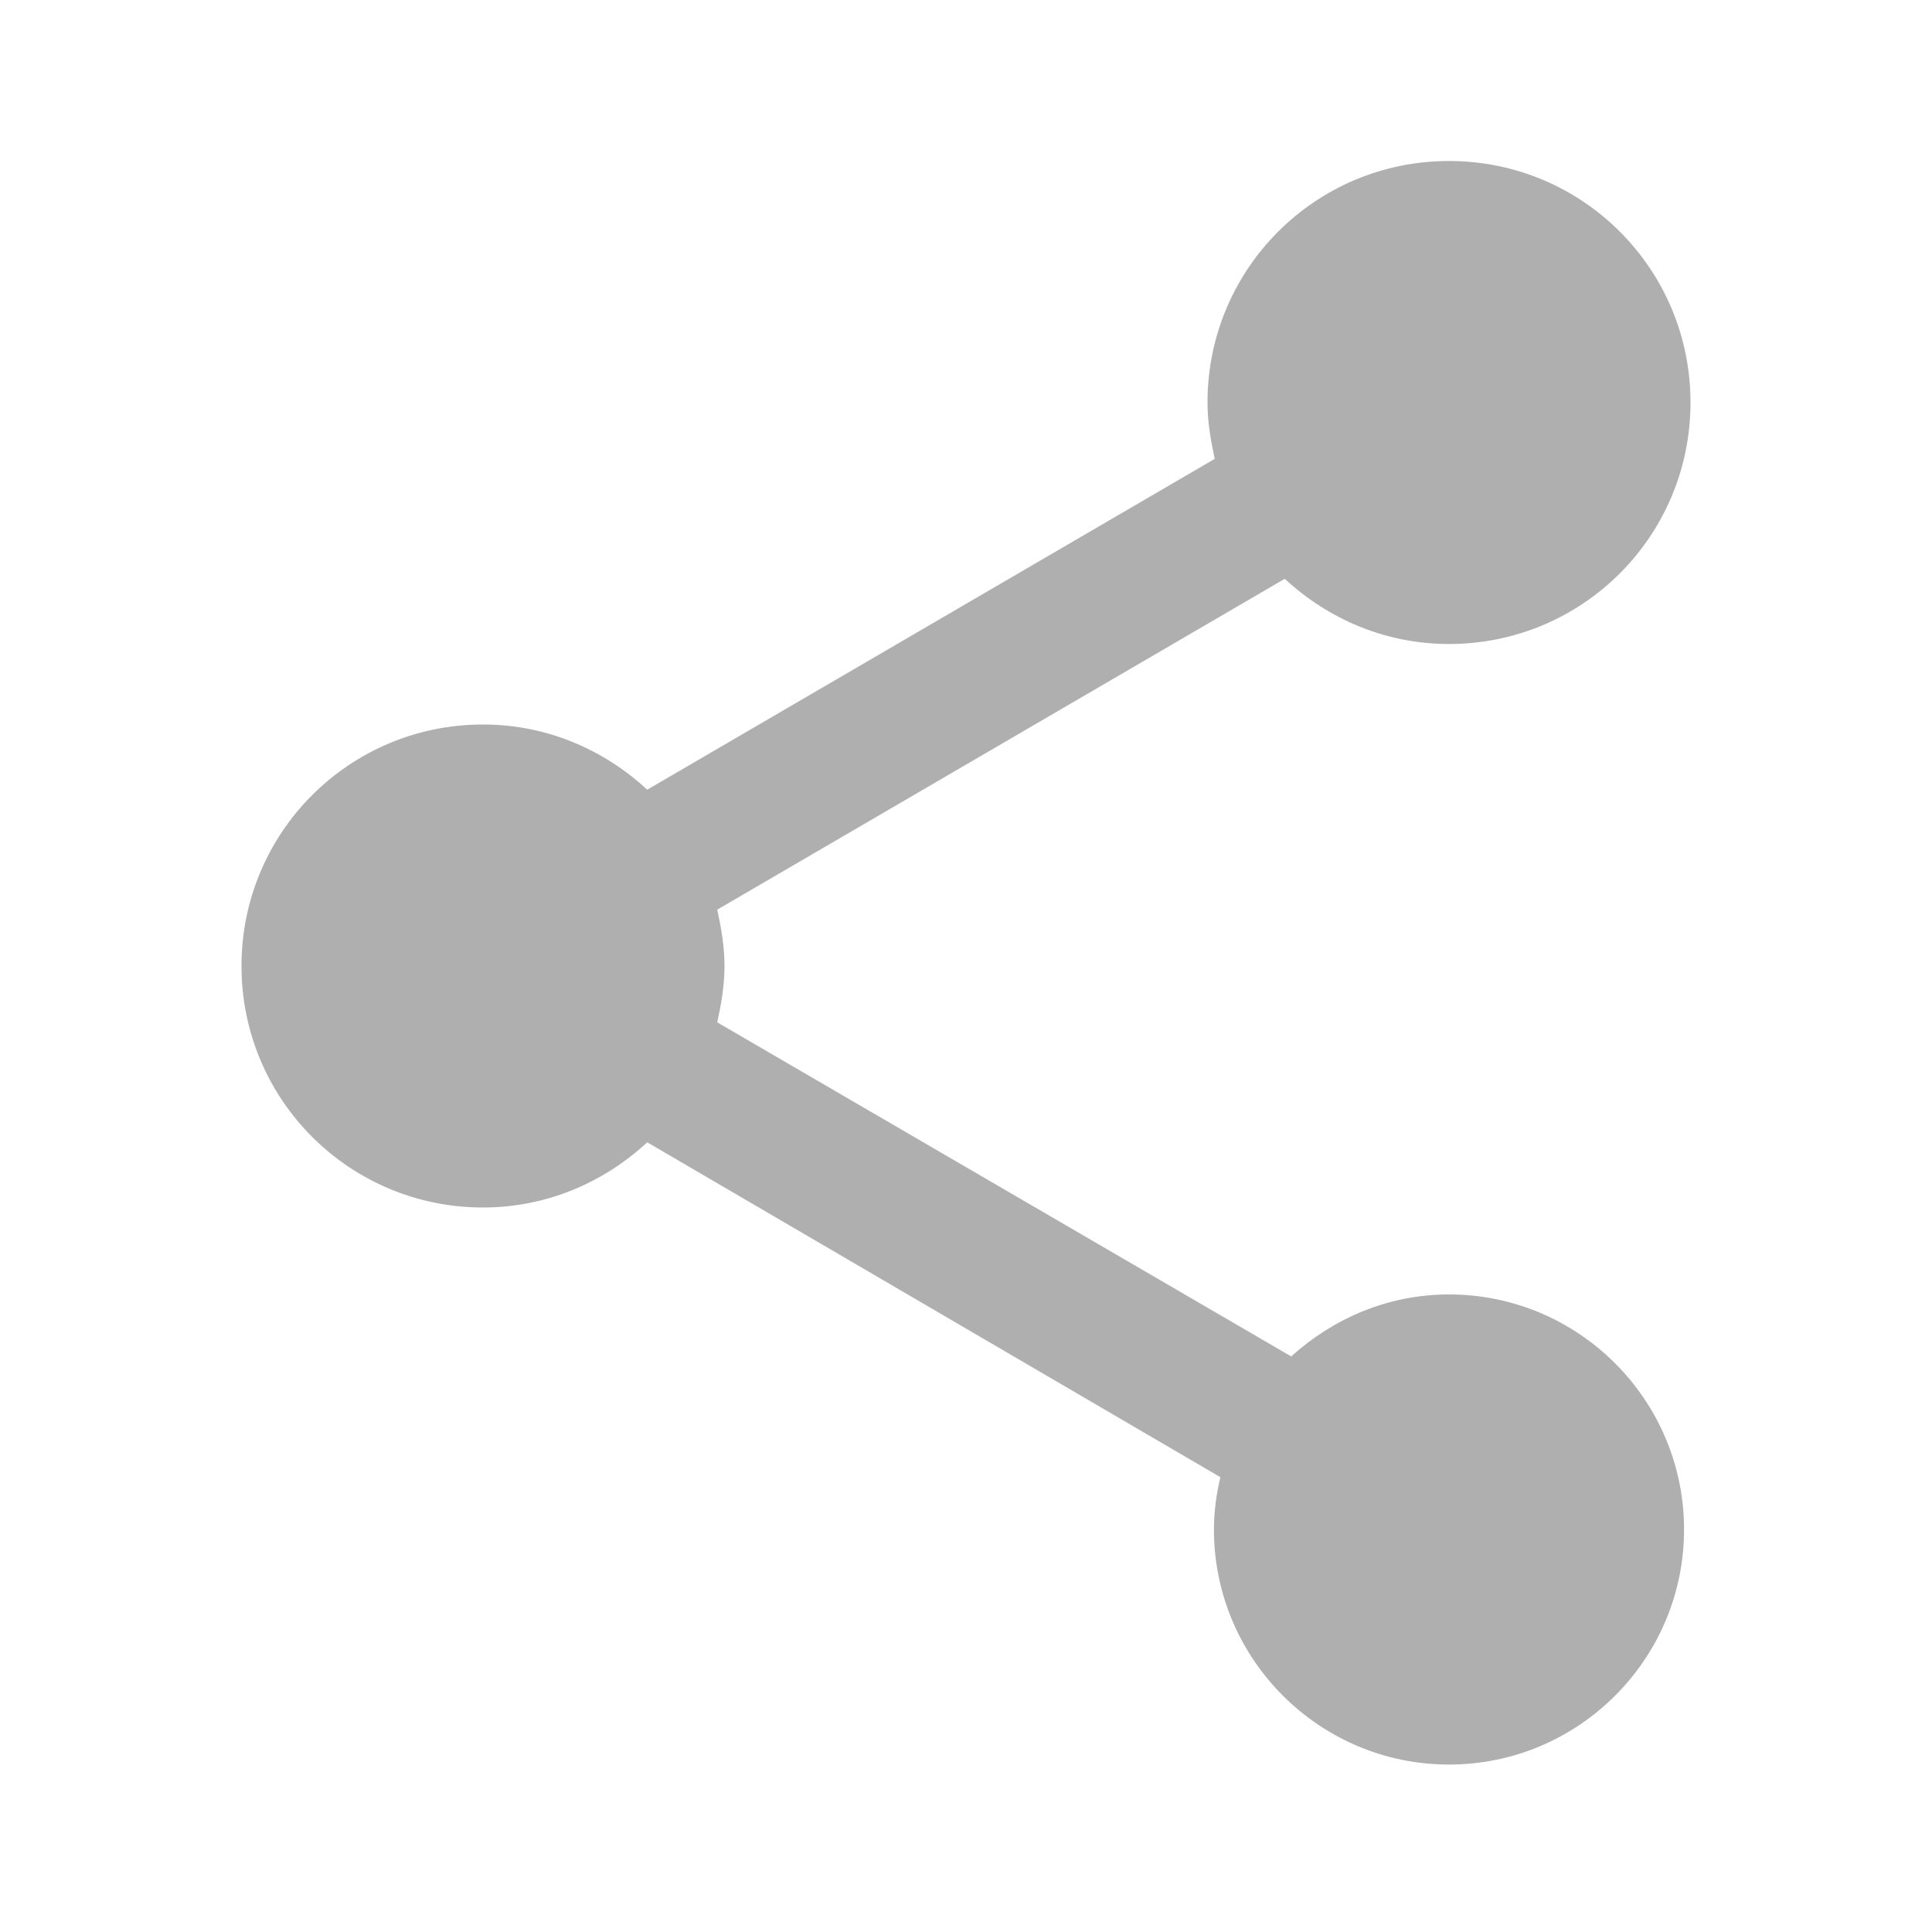
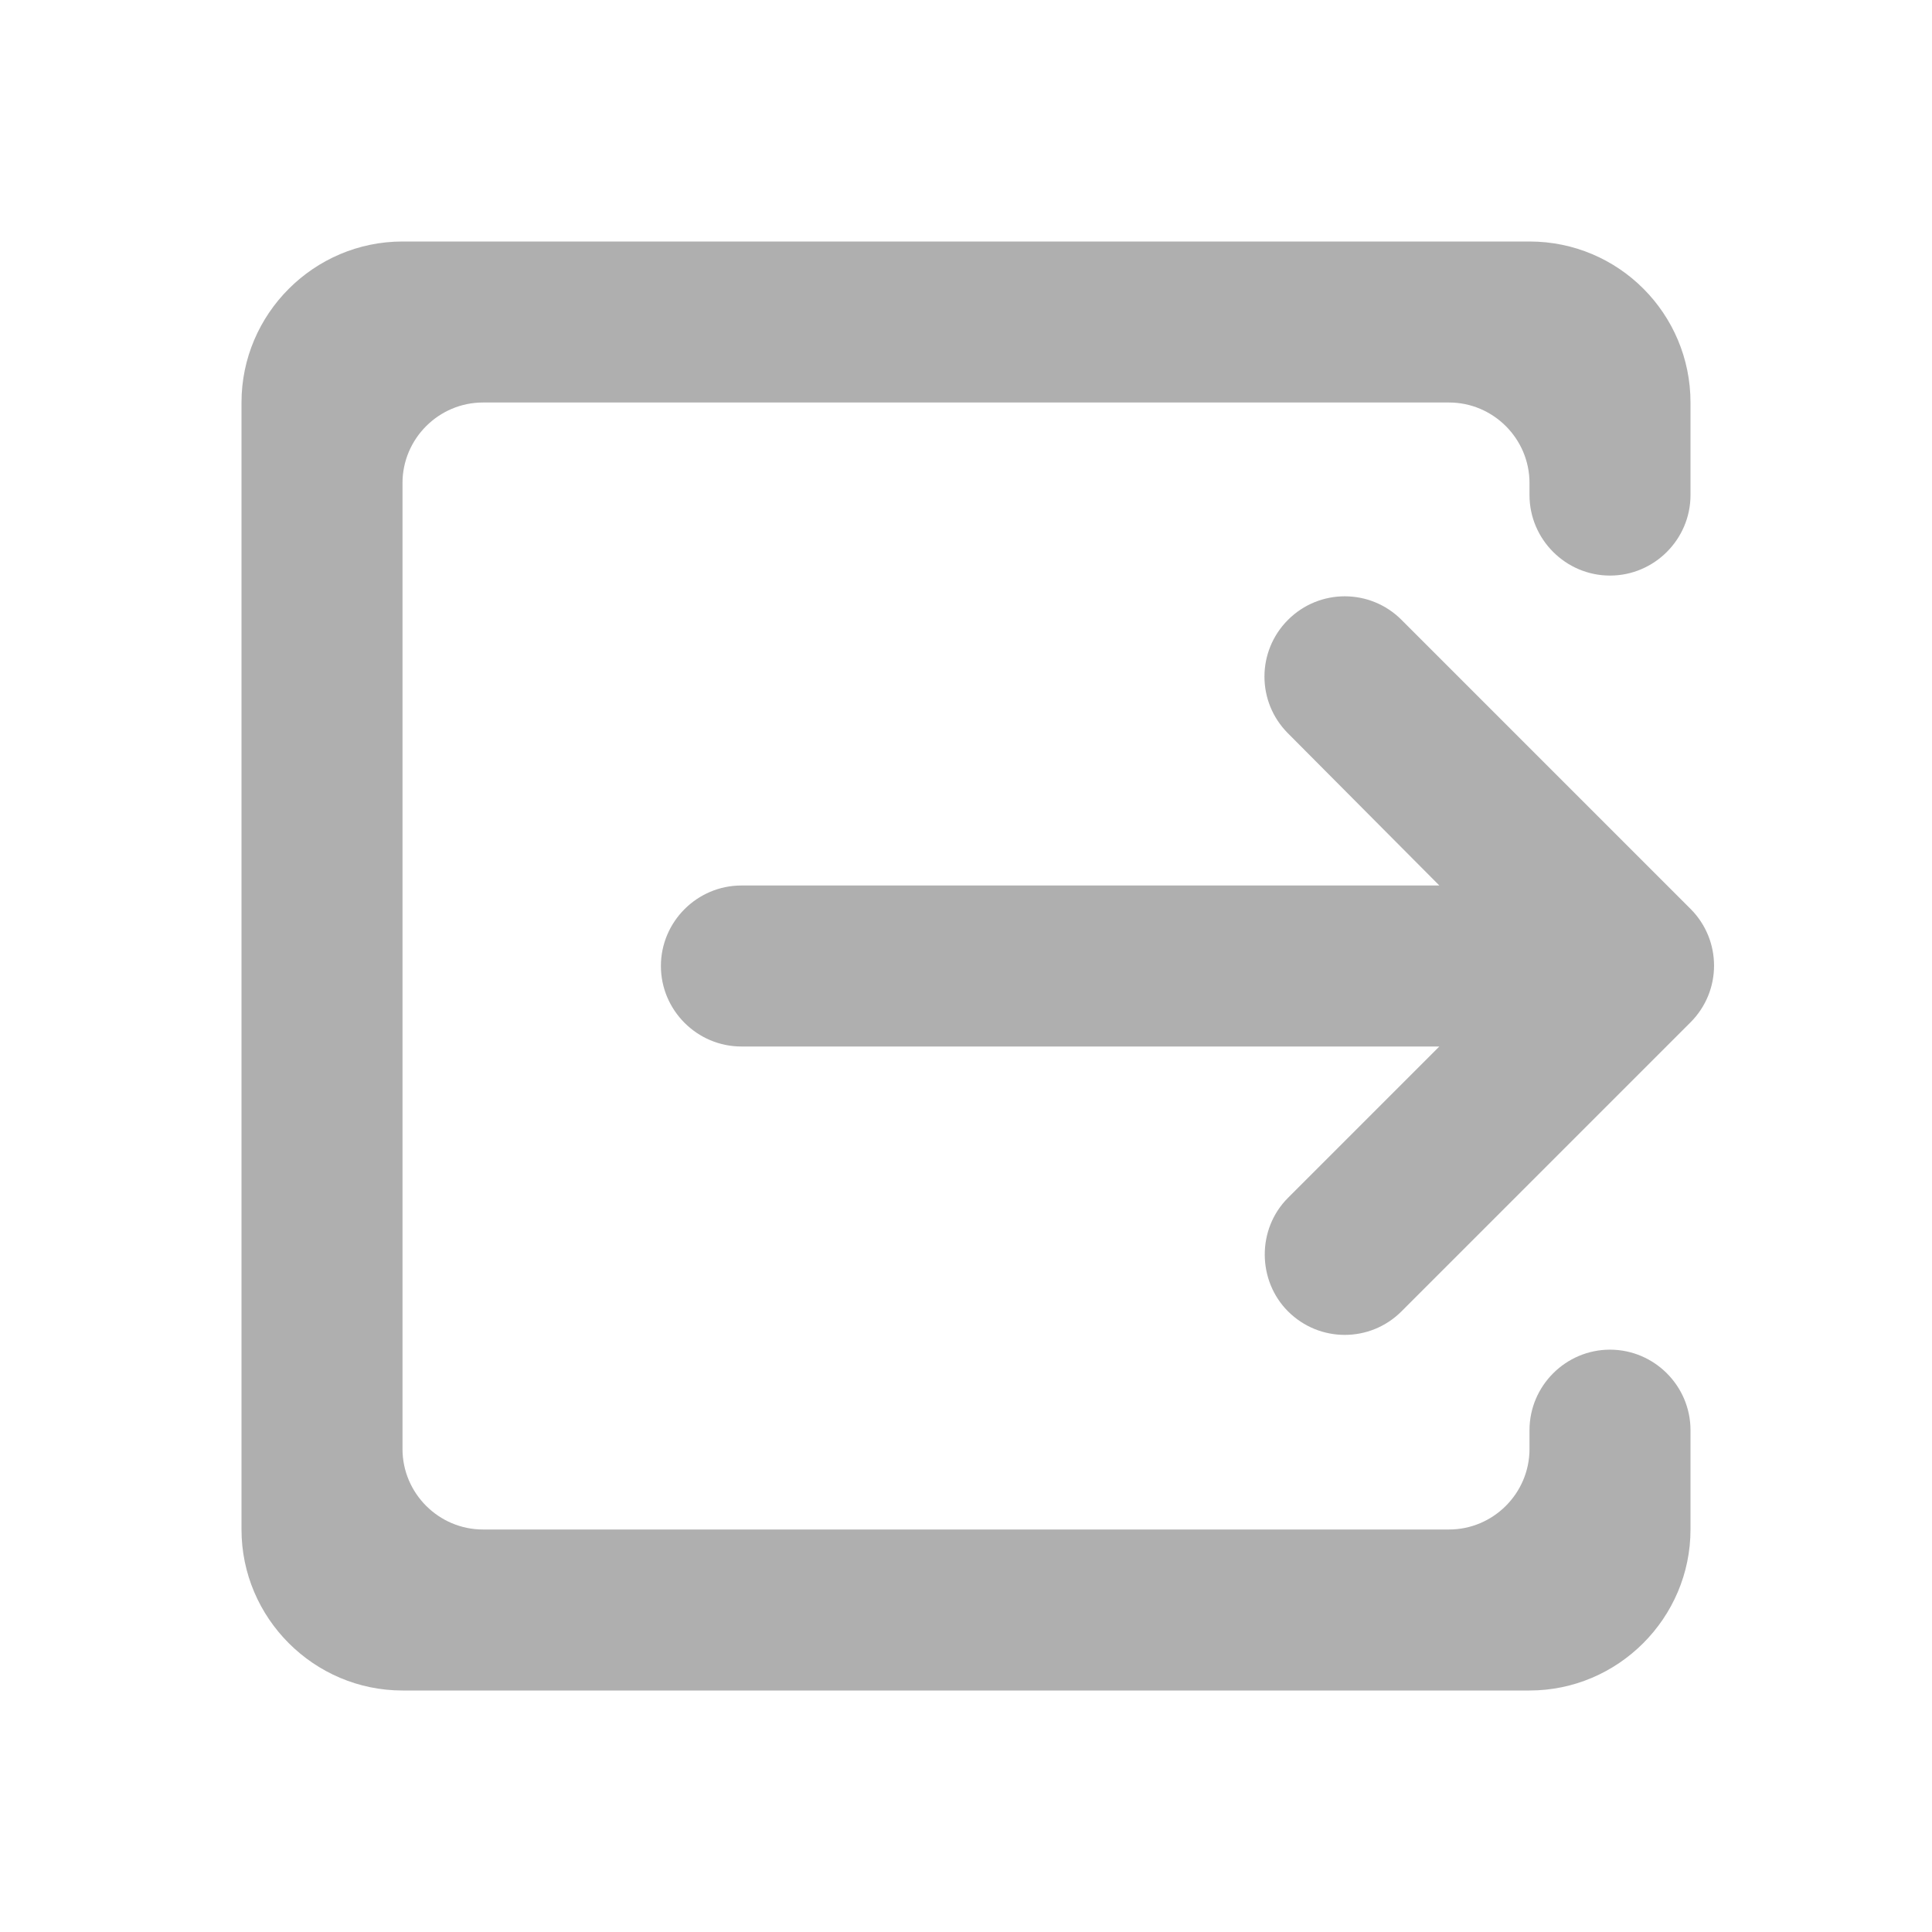
- <svg xmlns="http://www.w3.org/2000/svg" height="24" viewBox="0 0 24 24" width="24">
-   <path fill="#afafaf" d="M18 16.08c-.76 0-1.44.3-1.96.77L8.91 12.7c.05-.23.09-.46.09-.7s-.04-.47-.09-.7l7.05-4.11c.54.5 1.25.81 2.04.81 1.66 0 3-1.34 3-3s-1.34-3-3-3-3 1.34-3 3c0 .24.04.47.09.7L8.04 9.81C7.5 9.31 6.79 9 6 9c-1.66 0-3 1.34-3 3s1.34 3 3 3c.79 0 1.5-.31 2.04-.81l7.12 4.16c-.05.21-.08.43-.08.65 0 1.61 1.31 2.92 2.92 2.92s2.92-1.31 2.92-2.92-1.31-2.92-2.92-2.92z" />
+ <svg xmlns="http://www.w3.org/2000/svg" height="24" viewBox="0 0 24 24" width="24" version="1.1" id="svg4">
+   <defs id="defs8" />
+   <path fill="#afafaf" d="m 16,16.29 c 0.39,0.39 1.02,0.39 1.41,0 L 21,12.7 c 0.39,-0.39 0.39,-1.02 0,-1.41 L 17.41,7.7 C 17.02,7.31 16.39,7.31 16,7.7 15.61,8.09 15.61,8.72 16,9.11 L 17.88,11 H 9.21 c -0.55,0 -1,0.45 -1,1 0,0.55 0.45,1 1,1 h 8.67 L 16,14.88 c -0.39,0.39 -0.38,1.03 0,1.41 z M 5,3 h 14 c 1.11,0 2,0.9 2,2 v 1.15 c 0,0.55 -0.45,1 -1,1 -0.55,0 -1,-0.45 -1,-1 V 6 C 19,5.45 18.55,5 18,5 H 6 C 5.45,5 5,5.45 5,6 v 12 c 0,0.55 0.45,1 1,1 h 12 c 0.55,0 1,-0.45 1,-1 v -0.234 c 0,-0.55 0.45,-1 1,-1 0.55,0 1,0.45 1,1 V 19 c 0,1.1 -0.9,2 -2,2 H 5 C 3.9,21 3,20.1 3,19 V 5 C 3,3.9 3.9,3 5,3 Z" id="path2" />
</svg>
